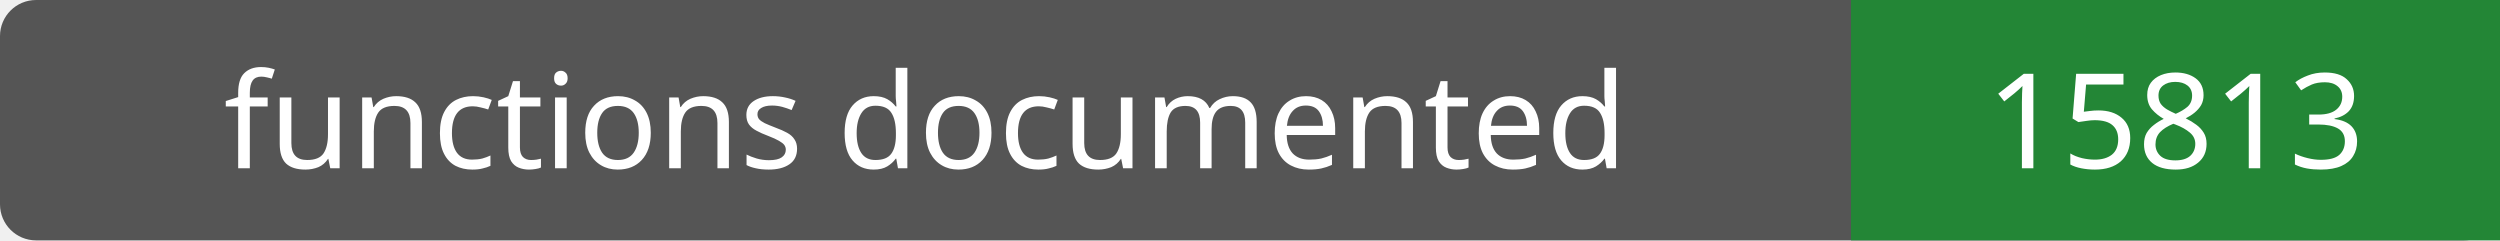
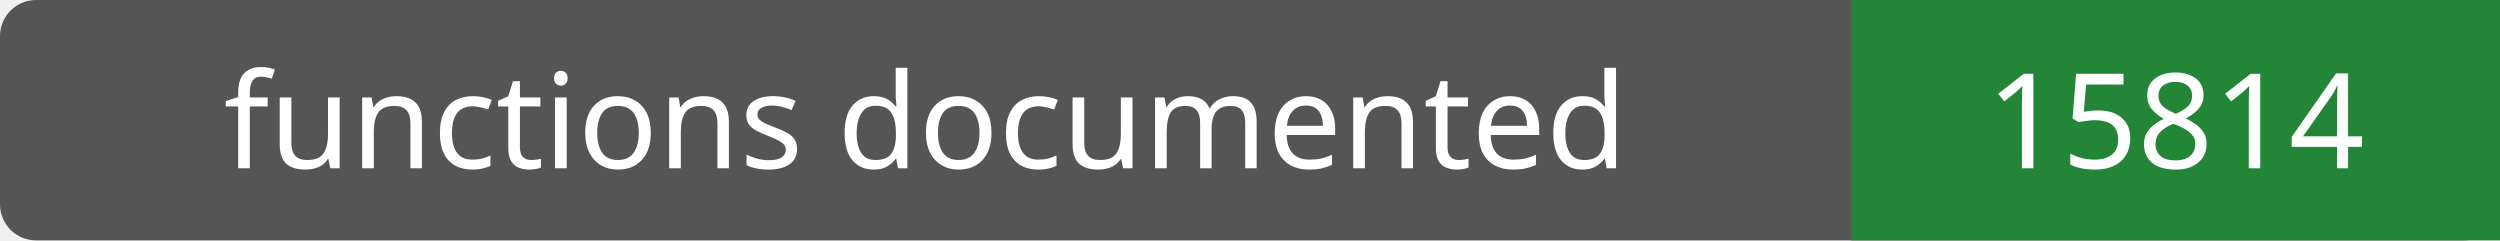
- <svg xmlns="http://www.w3.org/2000/svg" width="208" height="20" role="img" aria-label="functions documented: 15813">
+ <svg xmlns="http://www.w3.org/2000/svg" width="208" height="20" role="img" aria-label="functions documented: 15814">
  <rect width="208" height="20" rx="3" fill="#555" />
  <path fill="#238636" d="M154 0h54v20H154z" />
  <g fill="#fff" text-anchor="middle" font-family="Verdana,sans-serif" font-size="11">
    <text x="77.0" y="14">functions documented</text>
-     <text x="181.0" y="14">15813</text>
+     <text x="181.0" y="14">15814</text>
  </g>
</svg>
